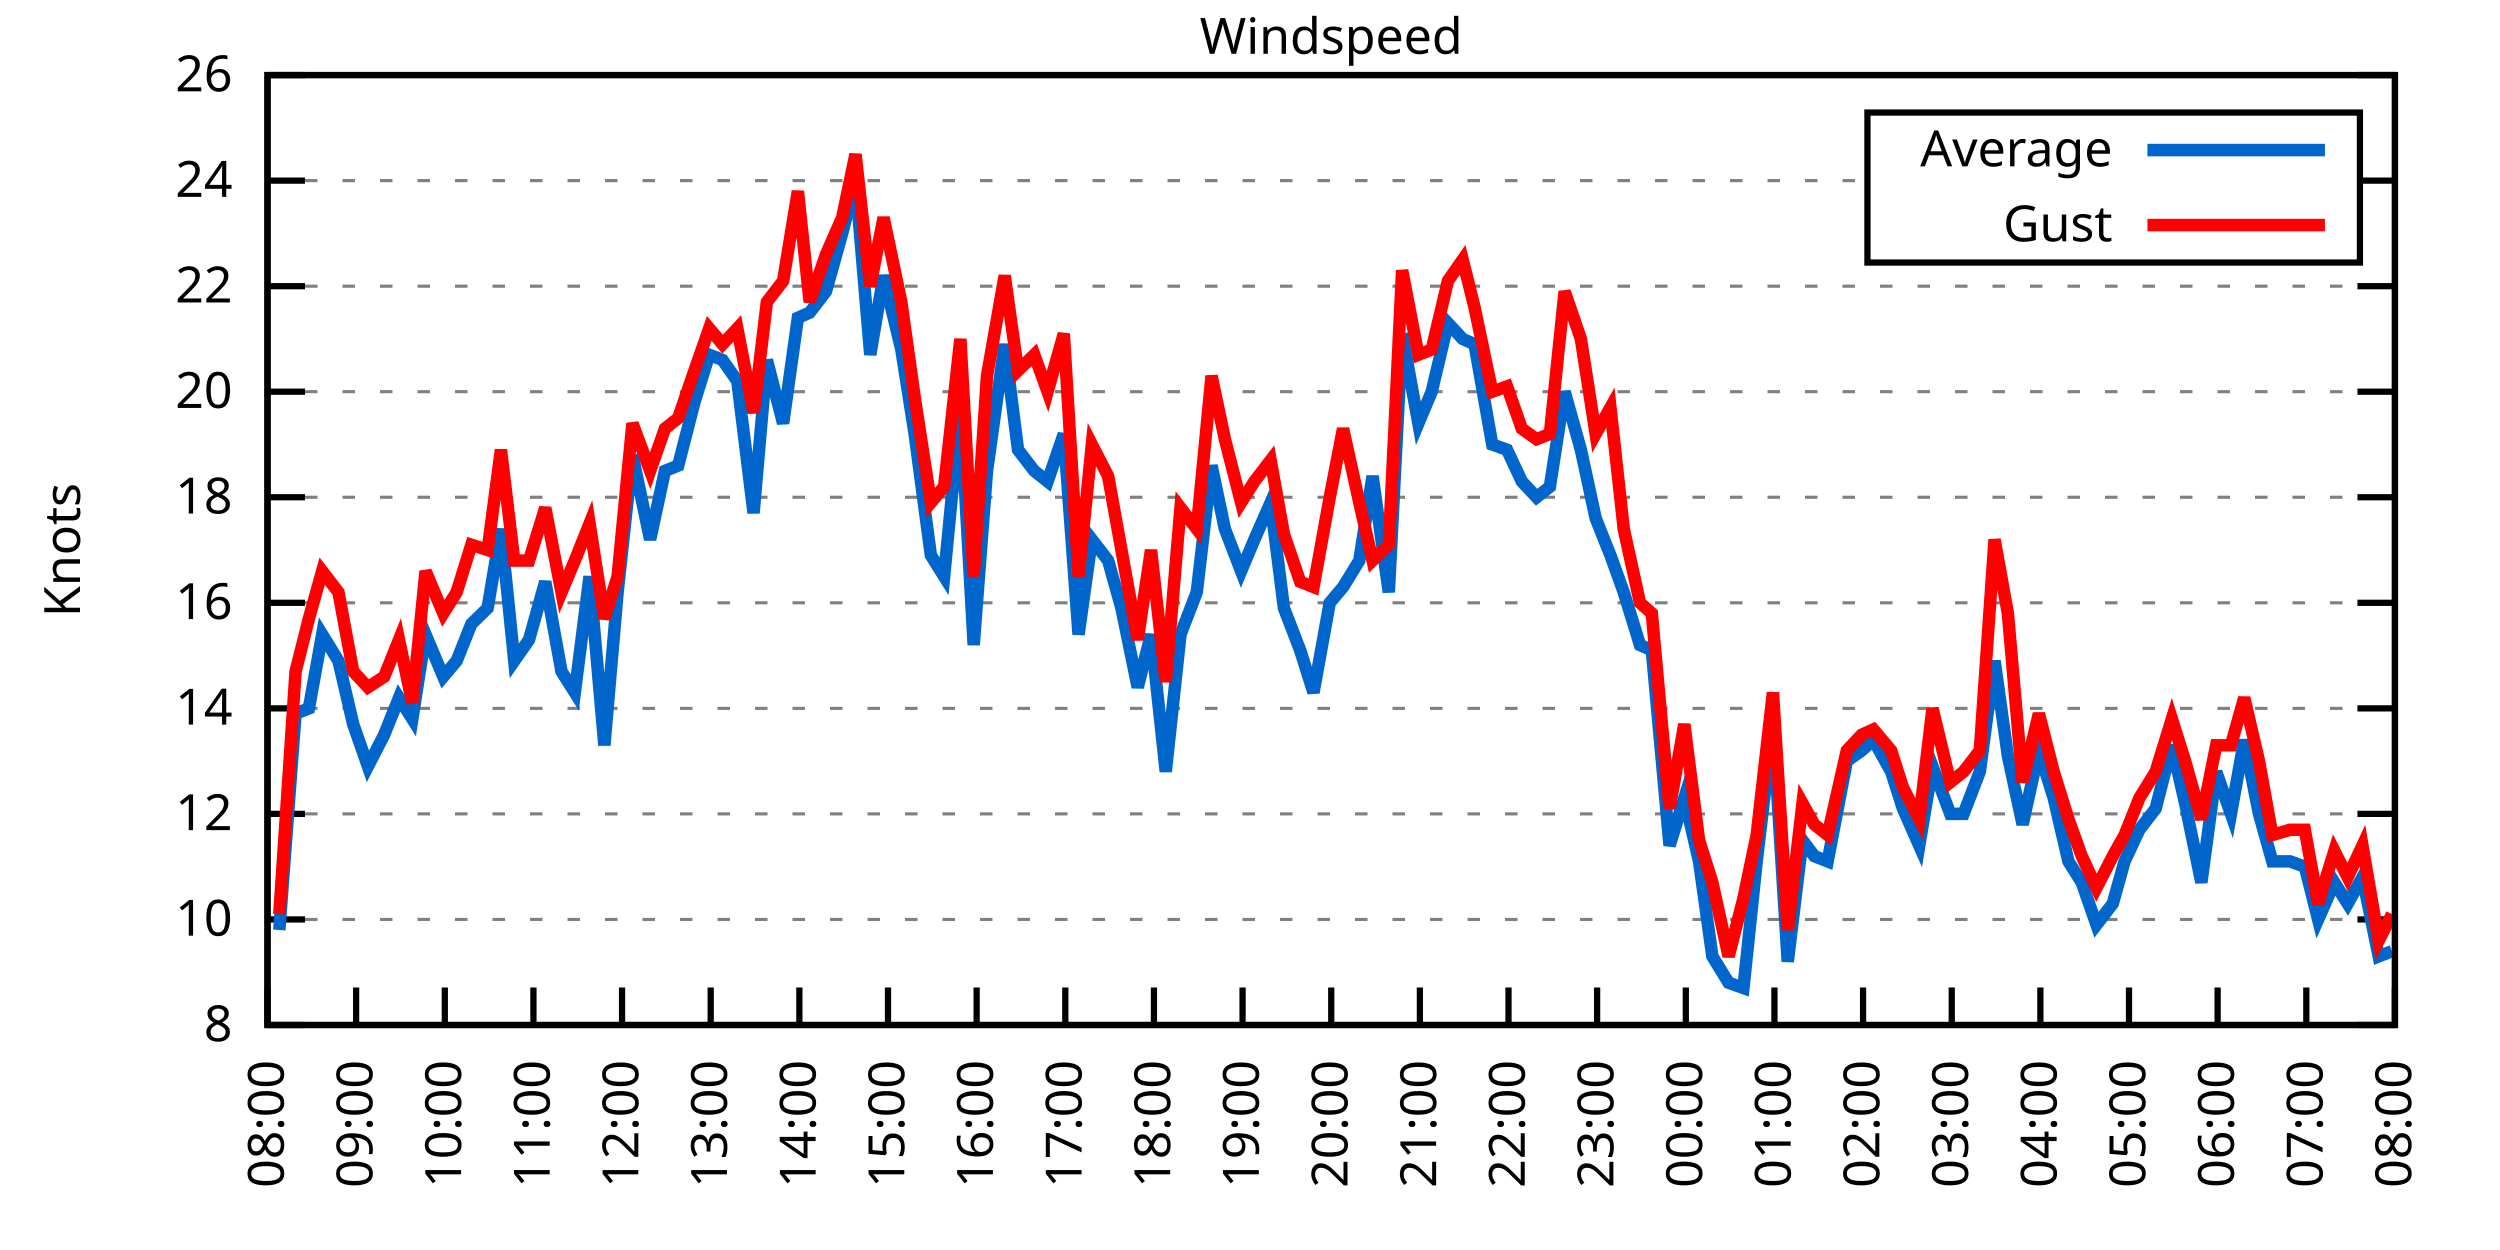
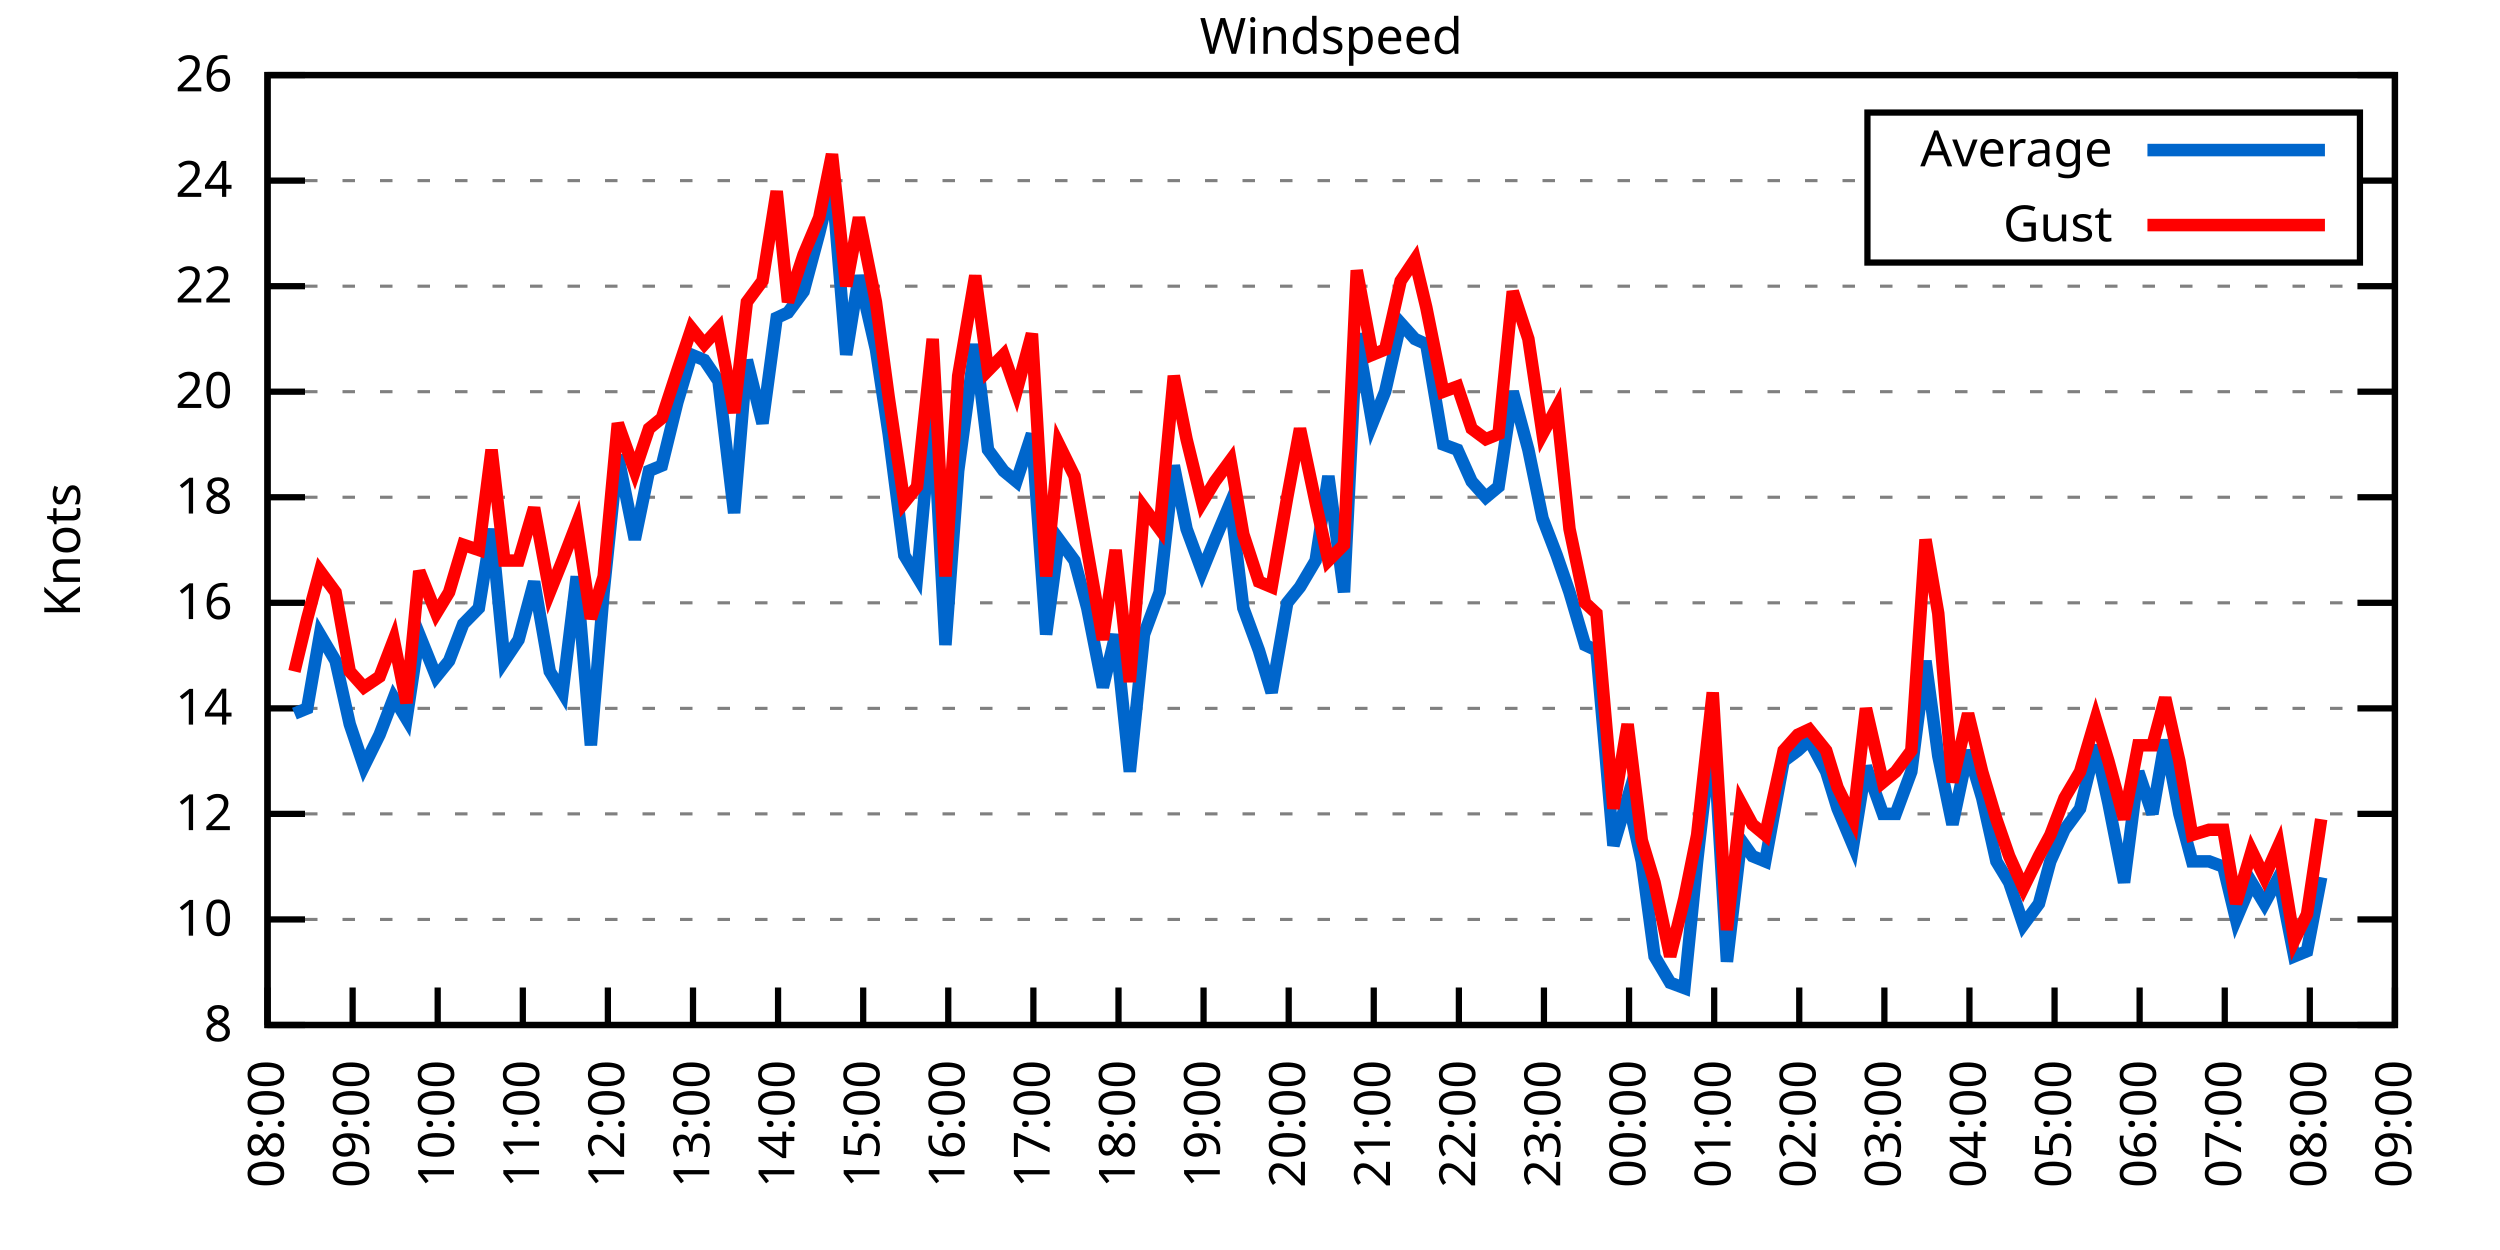
<svg xmlns="http://www.w3.org/2000/svg" xmlns:xlink="http://www.w3.org/1999/xlink" width="400" height="200" viewBox="0 0 400 200">
  <g id="gnuplot_canvas">
    <rect x="0" y="0" width="400" height="200" fill="none" />
    <defs>
      <circle id="gpDot" r="0.5" stroke-width="0.5" stroke="currentColor" />
      <path id="gpPt0" stroke-width="0.333" stroke="currentColor" d="M-1,0 h2 M0,-1 v2" />
      <path id="gpPt1" stroke-width="0.333" stroke="currentColor" d="M-1,-1 L1,1 M1,-1 L-1,1" />
      <path id="gpPt2" stroke-width="0.333" stroke="currentColor" d="M-1,0 L1,0 M0,-1 L0,1 M-1,-1 L1,1 M-1,1 L1,-1" />
      <rect id="gpPt3" stroke-width="0.333" stroke="currentColor" x="-1" y="-1" width="2" height="2" />
      <rect id="gpPt4" stroke-width="0.333" stroke="currentColor" fill="currentColor" x="-1" y="-1" width="2" height="2" />
      <circle id="gpPt5" stroke-width="0.333" stroke="currentColor" cx="0" cy="0" r="1" />
      <use xlink:href="#gpPt5" id="gpPt6" fill="currentColor" stroke="none" />
      <path id="gpPt7" stroke-width="0.333" stroke="currentColor" d="M0,-1.33 L-1.33,0.67 L1.33,0.67 z" />
      <use xlink:href="#gpPt7" id="gpPt8" fill="currentColor" stroke="none" />
      <use xlink:href="#gpPt7" id="gpPt9" stroke="currentColor" transform="rotate(180)" />
      <use xlink:href="#gpPt9" id="gpPt10" fill="currentColor" stroke="none" />
      <use xlink:href="#gpPt3" id="gpPt11" stroke="currentColor" transform="rotate(45)" />
      <use xlink:href="#gpPt11" id="gpPt12" fill="currentColor" stroke="none" />
      <path id="gpPt13" stroke-width="0.333" stroke="currentColor" d="M0,1.330 L1.265,0.411 L0.782,-1.067 L-0.782,-1.076 L-1.265,0.411 z" />
      <use xlink:href="#gpPt13" id="gpPt14" fill="currentColor" stroke="none" />
      <filter id="textbox" filterUnits="objectBoundingBox" x="0" y="0" height="1" width="1">
        <feFlood flood-color="white" flood-opacity="1" result="bgnd" />
        <feComposite in="SourceGraphic" in2="bgnd" operator="atop" />
      </filter>
      <filter id="greybox" filterUnits="objectBoundingBox" x="0" y="0" height="1" width="1">
        <feFlood flood-color="lightgrey" flood-opacity="1" result="grey" />
        <feComposite in="SourceGraphic" in2="grey" operator="atop" />
      </filter>
    </defs>
    <g fill="none" color="white" stroke="currentColor" stroke-width="1.00" stroke-linecap="butt" stroke-linejoin="miter">
</g>
    <g fill="none" color="black" stroke="currentColor" stroke-width="1.00" stroke-linecap="butt" stroke-linejoin="miter">
      <g stroke="none" shape-rendering="crispEdges">
        <polygon fill="rgb(255, 255, 255)" points="42.80,164.00 383.18,164.00 383.18,12.02 42.80,12.02 " />
      </g>
    </g>
    <g fill="none" color="black" stroke="currentColor" stroke-width="1.00" stroke-linecap="butt" stroke-linejoin="miter">
</g>
    <g fill="none" color="black" stroke="black" stroke-width="0.50" stroke-linecap="butt" stroke-linejoin="miter">
</g>
    <g fill="none" color="gray" stroke="currentColor" stroke-width="0.50" stroke-linecap="butt" stroke-linejoin="miter">
      <path stroke="gray" stroke-dasharray="2,4" class="gridline" d="M42.80,164.00 L383.19,164.00  " />
    </g>
    <g fill="none" color="gray" stroke="gray" stroke-width="1.00" stroke-linecap="butt" stroke-linejoin="miter">
</g>
    <g fill="none" color="black" stroke="currentColor" stroke-width="1.00" stroke-linecap="butt" stroke-linejoin="miter">
      <path stroke="black" d="M42.80,164.00 L48.80,164.00 M383.19,164.00 L377.19,164.00  " />
      <g transform="translate(37.20,166.60)" stroke="none" fill="black" font-family="Sans" font-size="8.00" text-anchor="end">
        <text>
          <tspan font-family="Sans"> 8</tspan>
        </text>
      </g>
    </g>
    <g fill="none" color="black" stroke="currentColor" stroke-width="1.00" stroke-linecap="butt" stroke-linejoin="miter">
</g>
    <g fill="none" color="black" stroke="black" stroke-width="0.50" stroke-linecap="butt" stroke-linejoin="miter">
</g>
    <g fill="none" color="gray" stroke="currentColor" stroke-width="0.50" stroke-linecap="butt" stroke-linejoin="miter">
      <path stroke="gray" stroke-dasharray="2,4" class="gridline" d="M42.80,147.11 L383.19,147.11  " />
    </g>
    <g fill="none" color="gray" stroke="gray" stroke-width="1.00" stroke-linecap="butt" stroke-linejoin="miter">
</g>
    <g fill="none" color="black" stroke="currentColor" stroke-width="1.00" stroke-linecap="butt" stroke-linejoin="miter">
      <path stroke="black" d="M42.80,147.11 L48.80,147.11 M383.19,147.11 L377.19,147.11  " />
      <g transform="translate(37.20,149.71)" stroke="none" fill="black" font-family="Sans" font-size="8.00" text-anchor="end">
        <text>
          <tspan font-family="Sans"> 10</tspan>
        </text>
      </g>
    </g>
    <g fill="none" color="black" stroke="currentColor" stroke-width="1.00" stroke-linecap="butt" stroke-linejoin="miter">
</g>
    <g fill="none" color="black" stroke="black" stroke-width="0.50" stroke-linecap="butt" stroke-linejoin="miter">
</g>
    <g fill="none" color="gray" stroke="currentColor" stroke-width="0.50" stroke-linecap="butt" stroke-linejoin="miter">
      <path stroke="gray" stroke-dasharray="2,4" class="gridline" d="M42.80,130.22 L383.19,130.22  " />
    </g>
    <g fill="none" color="gray" stroke="gray" stroke-width="1.00" stroke-linecap="butt" stroke-linejoin="miter">
</g>
    <g fill="none" color="black" stroke="currentColor" stroke-width="1.00" stroke-linecap="butt" stroke-linejoin="miter">
      <path stroke="black" d="M42.80,130.22 L48.80,130.22 M383.19,130.22 L377.19,130.22  " />
      <g transform="translate(37.20,132.82)" stroke="none" fill="black" font-family="Sans" font-size="8.00" text-anchor="end">
        <text>
          <tspan font-family="Sans"> 12</tspan>
        </text>
      </g>
    </g>
    <g fill="none" color="black" stroke="currentColor" stroke-width="1.00" stroke-linecap="butt" stroke-linejoin="miter">
</g>
    <g fill="none" color="black" stroke="black" stroke-width="0.50" stroke-linecap="butt" stroke-linejoin="miter">
</g>
    <g fill="none" color="gray" stroke="currentColor" stroke-width="0.50" stroke-linecap="butt" stroke-linejoin="miter">
      <path stroke="gray" stroke-dasharray="2,4" class="gridline" d="M42.80,113.34 L383.19,113.34  " />
    </g>
    <g fill="none" color="gray" stroke="gray" stroke-width="1.00" stroke-linecap="butt" stroke-linejoin="miter">
</g>
    <g fill="none" color="black" stroke="currentColor" stroke-width="1.00" stroke-linecap="butt" stroke-linejoin="miter">
      <path stroke="black" d="M42.80,113.34 L48.80,113.34 M383.19,113.34 L377.19,113.34  " />
      <g transform="translate(37.20,115.94)" stroke="none" fill="black" font-family="Sans" font-size="8.00" text-anchor="end">
        <text>
          <tspan font-family="Sans"> 14</tspan>
        </text>
      </g>
    </g>
    <g fill="none" color="black" stroke="currentColor" stroke-width="1.00" stroke-linecap="butt" stroke-linejoin="miter">
</g>
    <g fill="none" color="black" stroke="black" stroke-width="0.50" stroke-linecap="butt" stroke-linejoin="miter">
</g>
    <g fill="none" color="gray" stroke="currentColor" stroke-width="0.50" stroke-linecap="butt" stroke-linejoin="miter">
      <path stroke="gray" stroke-dasharray="2,4" class="gridline" d="M42.80,96.45 L383.19,96.45  " />
    </g>
    <g fill="none" color="gray" stroke="gray" stroke-width="1.00" stroke-linecap="butt" stroke-linejoin="miter">
</g>
    <g fill="none" color="black" stroke="currentColor" stroke-width="1.00" stroke-linecap="butt" stroke-linejoin="miter">
      <path stroke="black" d="M42.80,96.45 L48.80,96.45 M383.19,96.45 L377.19,96.45  " />
      <g transform="translate(37.20,99.05)" stroke="none" fill="black" font-family="Sans" font-size="8.00" text-anchor="end">
        <text>
          <tspan font-family="Sans"> 16</tspan>
        </text>
      </g>
    </g>
    <g fill="none" color="black" stroke="currentColor" stroke-width="1.00" stroke-linecap="butt" stroke-linejoin="miter">
</g>
    <g fill="none" color="black" stroke="black" stroke-width="0.50" stroke-linecap="butt" stroke-linejoin="miter">
</g>
    <g fill="none" color="gray" stroke="currentColor" stroke-width="0.50" stroke-linecap="butt" stroke-linejoin="miter">
      <path stroke="gray" stroke-dasharray="2,4" class="gridline" d="M42.80,79.56 L383.19,79.56  " />
    </g>
    <g fill="none" color="gray" stroke="gray" stroke-width="1.00" stroke-linecap="butt" stroke-linejoin="miter">
</g>
    <g fill="none" color="black" stroke="currentColor" stroke-width="1.00" stroke-linecap="butt" stroke-linejoin="miter">
      <path stroke="black" d="M42.80,79.56 L48.80,79.56 M383.19,79.56 L377.19,79.56  " />
      <g transform="translate(37.20,82.16)" stroke="none" fill="black" font-family="Sans" font-size="8.00" text-anchor="end">
        <text>
          <tspan font-family="Sans"> 18</tspan>
        </text>
      </g>
    </g>
    <g fill="none" color="black" stroke="currentColor" stroke-width="1.00" stroke-linecap="butt" stroke-linejoin="miter">
</g>
    <g fill="none" color="black" stroke="black" stroke-width="0.50" stroke-linecap="butt" stroke-linejoin="miter">
</g>
    <g fill="none" color="gray" stroke="currentColor" stroke-width="0.50" stroke-linecap="butt" stroke-linejoin="miter">
      <path stroke="gray" stroke-dasharray="2,4" class="gridline" d="M42.80,62.67 L383.19,62.67  " />
    </g>
    <g fill="none" color="gray" stroke="gray" stroke-width="1.00" stroke-linecap="butt" stroke-linejoin="miter">
</g>
    <g fill="none" color="black" stroke="currentColor" stroke-width="1.00" stroke-linecap="butt" stroke-linejoin="miter">
      <path stroke="black" d="M42.80,62.67 L48.80,62.67 M383.19,62.67 L377.19,62.67  " />
      <g transform="translate(37.20,65.27)" stroke="none" fill="black" font-family="Sans" font-size="8.00" text-anchor="end">
        <text>
          <tspan font-family="Sans"> 20</tspan>
        </text>
      </g>
    </g>
    <g fill="none" color="black" stroke="currentColor" stroke-width="1.00" stroke-linecap="butt" stroke-linejoin="miter">
</g>
    <g fill="none" color="black" stroke="black" stroke-width="0.50" stroke-linecap="butt" stroke-linejoin="miter">
</g>
    <g fill="none" color="gray" stroke="currentColor" stroke-width="0.50" stroke-linecap="butt" stroke-linejoin="miter">
      <path stroke="gray" stroke-dasharray="2,4" class="gridline" d="M42.80,45.79 L383.19,45.79  " />
    </g>
    <g fill="none" color="gray" stroke="gray" stroke-width="1.00" stroke-linecap="butt" stroke-linejoin="miter">
</g>
    <g fill="none" color="black" stroke="currentColor" stroke-width="1.00" stroke-linecap="butt" stroke-linejoin="miter">
      <path stroke="black" d="M42.80,45.79 L48.80,45.79 M383.19,45.79 L377.19,45.79  " />
      <g transform="translate(37.20,48.39)" stroke="none" fill="black" font-family="Sans" font-size="8.00" text-anchor="end">
        <text>
          <tspan font-family="Sans"> 22</tspan>
        </text>
      </g>
    </g>
    <g fill="none" color="black" stroke="currentColor" stroke-width="1.00" stroke-linecap="butt" stroke-linejoin="miter">
</g>
    <g fill="none" color="black" stroke="black" stroke-width="0.50" stroke-linecap="butt" stroke-linejoin="miter">
</g>
    <g fill="none" color="gray" stroke="currentColor" stroke-width="0.50" stroke-linecap="butt" stroke-linejoin="miter">
      <path stroke="gray" stroke-dasharray="2,4" class="gridline" d="M42.80,28.90 L298.79,28.90 M377.59,28.90 L383.19,28.90  " />
    </g>
    <g fill="none" color="gray" stroke="gray" stroke-width="1.00" stroke-linecap="butt" stroke-linejoin="miter">
</g>
    <g fill="none" color="black" stroke="currentColor" stroke-width="1.00" stroke-linecap="butt" stroke-linejoin="miter">
      <path stroke="black" d="M42.80,28.90 L48.80,28.90 M383.19,28.90 L377.19,28.90  " />
      <g transform="translate(37.20,31.50)" stroke="none" fill="black" font-family="Sans" font-size="8.00" text-anchor="end">
        <text>
          <tspan font-family="Sans"> 24</tspan>
        </text>
      </g>
    </g>
    <g fill="none" color="black" stroke="currentColor" stroke-width="1.00" stroke-linecap="butt" stroke-linejoin="miter">
</g>
    <g fill="none" color="black" stroke="black" stroke-width="0.50" stroke-linecap="butt" stroke-linejoin="miter">
</g>
    <g fill="none" color="gray" stroke="currentColor" stroke-width="0.50" stroke-linecap="butt" stroke-linejoin="miter">
      <path stroke="gray" stroke-dasharray="2,4" class="gridline" d="M42.80,12.01 L383.19,12.01  " />
    </g>
    <g fill="none" color="gray" stroke="gray" stroke-width="1.00" stroke-linecap="butt" stroke-linejoin="miter">
</g>
    <g fill="none" color="black" stroke="currentColor" stroke-width="1.00" stroke-linecap="butt" stroke-linejoin="miter">
      <path stroke="black" d="M42.80,12.01 L48.80,12.01 M383.19,12.01 L377.19,12.01  " />
      <g transform="translate(37.20,14.61)" stroke="none" fill="black" font-family="Sans" font-size="8.00" text-anchor="end">
        <text>
          <tspan font-family="Sans"> 26</tspan>
        </text>
      </g>
    </g>
    <g fill="none" color="black" stroke="currentColor" stroke-width="1.00" stroke-linecap="butt" stroke-linejoin="miter">
      <path stroke="black" d="M42.80,164.00 L42.80,158.00  " />
      <g transform="translate(45.40,169.60) rotate(270.00)" stroke="none" fill="black" font-family="Sans" font-size="8.00" text-anchor="end">
        <text>
          <tspan font-family="Sans">08:00</tspan>
        </text>
      </g>
    </g>
    <g fill="none" color="black" stroke="currentColor" stroke-width="1.00" stroke-linecap="butt" stroke-linejoin="miter">
-       <path stroke="black" d="M56.98,164.00 L56.98,158.00  " />
-       <g transform="translate(59.58,169.60) rotate(270.00)" stroke="none" fill="black" font-family="Sans" font-size="8.00" text-anchor="end">
+       <path stroke="black" d="M56.42,164.00 L56.42,158.00  " />
+       <g transform="translate(59.02,169.60) rotate(270.00)" stroke="none" fill="black" font-family="Sans" font-size="8.00" text-anchor="end">
        <text>
          <tspan font-family="Sans">09:00</tspan>
        </text>
      </g>
    </g>
    <g fill="none" color="black" stroke="currentColor" stroke-width="1.00" stroke-linecap="butt" stroke-linejoin="miter">
-       <path stroke="black" d="M71.17,164.00 L71.17,158.00  " />
-       <g transform="translate(73.77,169.60) rotate(270.00)" stroke="none" fill="black" font-family="Sans" font-size="8.00" text-anchor="end">
+       <path stroke="black" d="M70.03,164.00 L70.03,158.00  " />
+       <g transform="translate(72.63,169.60) rotate(270.00)" stroke="none" fill="black" font-family="Sans" font-size="8.00" text-anchor="end">
        <text>
          <tspan font-family="Sans">10:00</tspan>
        </text>
      </g>
    </g>
    <g fill="none" color="black" stroke="currentColor" stroke-width="1.00" stroke-linecap="butt" stroke-linejoin="miter">
-       <path stroke="black" d="M85.35,164.00 L85.35,158.00  " />
-       <g transform="translate(87.95,169.60) rotate(270.00)" stroke="none" fill="black" font-family="Sans" font-size="8.00" text-anchor="end">
+       <path stroke="black" d="M83.65,164.00 L83.65,158.00  " />
+       <g transform="translate(86.25,169.60) rotate(270.00)" stroke="none" fill="black" font-family="Sans" font-size="8.00" text-anchor="end">
        <text>
          <tspan font-family="Sans">11:00</tspan>
        </text>
      </g>
    </g>
    <g fill="none" color="black" stroke="currentColor" stroke-width="1.00" stroke-linecap="butt" stroke-linejoin="miter">
-       <path stroke="black" d="M99.53,164.00 L99.53,158.00  " />
-       <g transform="translate(102.13,169.60) rotate(270.00)" stroke="none" fill="black" font-family="Sans" font-size="8.00" text-anchor="end">
+       <path stroke="black" d="M97.26,164.00 L97.26,158.00  " />
+       <g transform="translate(99.86,169.60) rotate(270.00)" stroke="none" fill="black" font-family="Sans" font-size="8.00" text-anchor="end">
        <text>
          <tspan font-family="Sans">12:00</tspan>
        </text>
      </g>
    </g>
    <g fill="none" color="black" stroke="currentColor" stroke-width="1.00" stroke-linecap="butt" stroke-linejoin="miter">
-       <path stroke="black" d="M113.71,164.00 L113.71,158.00  " />
-       <g transform="translate(116.31,169.60) rotate(270.00)" stroke="none" fill="black" font-family="Sans" font-size="8.00" text-anchor="end">
+       <path stroke="black" d="M110.88,164.00 L110.88,158.00  " />
+       <g transform="translate(113.48,169.60) rotate(270.00)" stroke="none" fill="black" font-family="Sans" font-size="8.00" text-anchor="end">
        <text>
          <tspan font-family="Sans">13:00</tspan>
        </text>
      </g>
    </g>
    <g fill="none" color="black" stroke="currentColor" stroke-width="1.00" stroke-linecap="butt" stroke-linejoin="miter">
-       <path stroke="black" d="M127.90,164.00 L127.90,158.00  " />
-       <g transform="translate(130.50,169.60) rotate(270.00)" stroke="none" fill="black" font-family="Sans" font-size="8.00" text-anchor="end">
+       <path stroke="black" d="M124.49,164.00 L124.49,158.00  " />
+       <g transform="translate(127.09,169.60) rotate(270.00)" stroke="none" fill="black" font-family="Sans" font-size="8.00" text-anchor="end">
        <text>
          <tspan font-family="Sans">14:00</tspan>
        </text>
      </g>
    </g>
    <g fill="none" color="black" stroke="currentColor" stroke-width="1.00" stroke-linecap="butt" stroke-linejoin="miter">
-       <path stroke="black" d="M142.08,164.00 L142.08,158.00  " />
-       <g transform="translate(144.68,169.60) rotate(270.00)" stroke="none" fill="black" font-family="Sans" font-size="8.00" text-anchor="end">
+       <path stroke="black" d="M138.11,164.00 L138.11,158.00  " />
+       <g transform="translate(140.71,169.60) rotate(270.00)" stroke="none" fill="black" font-family="Sans" font-size="8.00" text-anchor="end">
        <text>
          <tspan font-family="Sans">15:00</tspan>
        </text>
      </g>
    </g>
    <g fill="none" color="black" stroke="currentColor" stroke-width="1.00" stroke-linecap="butt" stroke-linejoin="miter">
-       <path stroke="black" d="M156.26,164.00 L156.26,158.00  " />
-       <g transform="translate(158.86,169.60) rotate(270.00)" stroke="none" fill="black" font-family="Sans" font-size="8.00" text-anchor="end">
+       <path stroke="black" d="M151.72,164.00 L151.72,158.00  " />
+       <g transform="translate(154.32,169.60) rotate(270.00)" stroke="none" fill="black" font-family="Sans" font-size="8.00" text-anchor="end">
        <text>
          <tspan font-family="Sans">16:00</tspan>
        </text>
      </g>
    </g>
    <g fill="none" color="black" stroke="currentColor" stroke-width="1.00" stroke-linecap="butt" stroke-linejoin="miter">
-       <path stroke="black" d="M170.45,164.00 L170.45,158.00  " />
-       <g transform="translate(173.05,169.60) rotate(270.00)" stroke="none" fill="black" font-family="Sans" font-size="8.00" text-anchor="end">
+       <path stroke="black" d="M165.34,164.00 L165.34,158.00  " />
+       <g transform="translate(167.94,169.60) rotate(270.00)" stroke="none" fill="black" font-family="Sans" font-size="8.00" text-anchor="end">
        <text>
          <tspan font-family="Sans">17:00</tspan>
        </text>
      </g>
    </g>
    <g fill="none" color="black" stroke="currentColor" stroke-width="1.00" stroke-linecap="butt" stroke-linejoin="miter">
-       <path stroke="black" d="M184.63,164.00 L184.63,158.00  " />
-       <g transform="translate(187.23,169.60) rotate(270.00)" stroke="none" fill="black" font-family="Sans" font-size="8.00" text-anchor="end">
+       <path stroke="black" d="M178.96,164.00 L178.96,158.00  " />
+       <g transform="translate(181.56,169.60) rotate(270.00)" stroke="none" fill="black" font-family="Sans" font-size="8.00" text-anchor="end">
        <text>
          <tspan font-family="Sans">18:00</tspan>
        </text>
      </g>
    </g>
    <g fill="none" color="black" stroke="currentColor" stroke-width="1.00" stroke-linecap="butt" stroke-linejoin="miter">
-       <path stroke="black" d="M198.81,164.00 L198.81,158.00  " />
-       <g transform="translate(201.41,169.60) rotate(270.00)" stroke="none" fill="black" font-family="Sans" font-size="8.00" text-anchor="end">
+       <path stroke="black" d="M192.57,164.00 L192.57,158.00  " />
+       <g transform="translate(195.17,169.60) rotate(270.00)" stroke="none" fill="black" font-family="Sans" font-size="8.00" text-anchor="end">
        <text>
          <tspan font-family="Sans">19:00</tspan>
        </text>
      </g>
    </g>
    <g fill="none" color="black" stroke="currentColor" stroke-width="1.00" stroke-linecap="butt" stroke-linejoin="miter">
-       <path stroke="black" d="M213.00,164.00 L213.00,158.00  " />
-       <g transform="translate(215.60,169.60) rotate(270.00)" stroke="none" fill="black" font-family="Sans" font-size="8.00" text-anchor="end">
+       <path stroke="black" d="M206.19,164.00 L206.19,158.00  " />
+       <g transform="translate(208.79,169.60) rotate(270.00)" stroke="none" fill="black" font-family="Sans" font-size="8.00" text-anchor="end">
        <text>
          <tspan font-family="Sans">20:00</tspan>
        </text>
      </g>
    </g>
    <g fill="none" color="black" stroke="currentColor" stroke-width="1.00" stroke-linecap="butt" stroke-linejoin="miter">
-       <path stroke="black" d="M227.18,164.00 L227.18,158.00  " />
-       <g transform="translate(229.78,169.60) rotate(270.00)" stroke="none" fill="black" font-family="Sans" font-size="8.00" text-anchor="end">
+       <path stroke="black" d="M219.80,164.00 L219.80,158.00  " />
+       <g transform="translate(222.40,169.60) rotate(270.00)" stroke="none" fill="black" font-family="Sans" font-size="8.00" text-anchor="end">
        <text>
          <tspan font-family="Sans">21:00</tspan>
        </text>
      </g>
    </g>
    <g fill="none" color="black" stroke="currentColor" stroke-width="1.00" stroke-linecap="butt" stroke-linejoin="miter">
-       <path stroke="black" d="M241.36,164.00 L241.36,158.00  " />
-       <g transform="translate(243.96,169.60) rotate(270.00)" stroke="none" fill="black" font-family="Sans" font-size="8.00" text-anchor="end">
+       <path stroke="black" d="M233.42,164.00 L233.42,158.00  " />
+       <g transform="translate(236.02,169.60) rotate(270.00)" stroke="none" fill="black" font-family="Sans" font-size="8.00" text-anchor="end">
        <text>
          <tspan font-family="Sans">22:00</tspan>
        </text>
      </g>
    </g>
    <g fill="none" color="black" stroke="currentColor" stroke-width="1.00" stroke-linecap="butt" stroke-linejoin="miter">
-       <path stroke="black" d="M255.54,164.00 L255.54,158.00  " />
-       <g transform="translate(258.14,169.60) rotate(270.00)" stroke="none" fill="black" font-family="Sans" font-size="8.00" text-anchor="end">
+       <path stroke="black" d="M247.03,164.00 L247.03,158.00  " />
+       <g transform="translate(249.63,169.60) rotate(270.00)" stroke="none" fill="black" font-family="Sans" font-size="8.00" text-anchor="end">
        <text>
          <tspan font-family="Sans">23:00</tspan>
        </text>
      </g>
    </g>
    <g fill="none" color="black" stroke="currentColor" stroke-width="1.00" stroke-linecap="butt" stroke-linejoin="miter">
-       <path stroke="black" d="M269.73,164.00 L269.73,158.00  " />
-       <g transform="translate(272.33,169.60) rotate(270.00)" stroke="none" fill="black" font-family="Sans" font-size="8.00" text-anchor="end">
+       <path stroke="black" d="M260.65,164.00 L260.65,158.00  " />
+       <g transform="translate(263.25,169.60) rotate(270.00)" stroke="none" fill="black" font-family="Sans" font-size="8.00" text-anchor="end">
        <text>
          <tspan font-family="Sans">00:00</tspan>
        </text>
      </g>
    </g>
    <g fill="none" color="black" stroke="currentColor" stroke-width="1.00" stroke-linecap="butt" stroke-linejoin="miter">
-       <path stroke="black" d="M283.91,164.00 L283.91,158.00  " />
-       <g transform="translate(286.51,169.60) rotate(270.00)" stroke="none" fill="black" font-family="Sans" font-size="8.00" text-anchor="end">
+       <path stroke="black" d="M274.27,164.00 L274.27,158.00  " />
+       <g transform="translate(276.87,169.60) rotate(270.00)" stroke="none" fill="black" font-family="Sans" font-size="8.00" text-anchor="end">
        <text>
          <tspan font-family="Sans">01:00</tspan>
        </text>
      </g>
    </g>
    <g fill="none" color="black" stroke="currentColor" stroke-width="1.00" stroke-linecap="butt" stroke-linejoin="miter">
-       <path stroke="black" d="M298.09,164.00 L298.09,158.00  " />
-       <g transform="translate(300.69,169.60) rotate(270.00)" stroke="none" fill="black" font-family="Sans" font-size="8.00" text-anchor="end">
+       <path stroke="black" d="M287.88,164.00 L287.88,158.00  " />
+       <g transform="translate(290.48,169.60) rotate(270.00)" stroke="none" fill="black" font-family="Sans" font-size="8.00" text-anchor="end">
        <text>
          <tspan font-family="Sans">02:00</tspan>
        </text>
      </g>
    </g>
    <g fill="none" color="black" stroke="currentColor" stroke-width="1.00" stroke-linecap="butt" stroke-linejoin="miter">
-       <path stroke="black" d="M312.28,164.00 L312.28,158.00  " />
-       <g transform="translate(314.88,169.60) rotate(270.00)" stroke="none" fill="black" font-family="Sans" font-size="8.00" text-anchor="end">
+       <path stroke="black" d="M301.50,164.00 L301.50,158.00  " />
+       <g transform="translate(304.10,169.60) rotate(270.00)" stroke="none" fill="black" font-family="Sans" font-size="8.00" text-anchor="end">
        <text>
          <tspan font-family="Sans">03:00</tspan>
        </text>
      </g>
    </g>
    <g fill="none" color="black" stroke="currentColor" stroke-width="1.00" stroke-linecap="butt" stroke-linejoin="miter">
-       <path stroke="black" d="M326.46,164.00 L326.46,158.00  " />
-       <g transform="translate(329.06,169.60) rotate(270.00)" stroke="none" fill="black" font-family="Sans" font-size="8.00" text-anchor="end">
+       <path stroke="black" d="M315.11,164.00 L315.11,158.00  " />
+       <g transform="translate(317.71,169.60) rotate(270.00)" stroke="none" fill="black" font-family="Sans" font-size="8.00" text-anchor="end">
        <text>
          <tspan font-family="Sans">04:00</tspan>
        </text>
      </g>
    </g>
    <g fill="none" color="black" stroke="currentColor" stroke-width="1.00" stroke-linecap="butt" stroke-linejoin="miter">
-       <path stroke="black" d="M340.64,164.00 L340.64,158.00  " />
-       <g transform="translate(343.24,169.60) rotate(270.00)" stroke="none" fill="black" font-family="Sans" font-size="8.00" text-anchor="end">
+       <path stroke="black" d="M328.73,164.00 L328.73,158.00  " />
+       <g transform="translate(331.33,169.60) rotate(270.00)" stroke="none" fill="black" font-family="Sans" font-size="8.00" text-anchor="end">
        <text>
          <tspan font-family="Sans">05:00</tspan>
        </text>
      </g>
    </g>
    <g fill="none" color="black" stroke="currentColor" stroke-width="1.00" stroke-linecap="butt" stroke-linejoin="miter">
-       <path stroke="black" d="M354.82,164.00 L354.82,158.00  " />
-       <g transform="translate(357.42,169.60) rotate(270.00)" stroke="none" fill="black" font-family="Sans" font-size="8.00" text-anchor="end">
+       <path stroke="black" d="M342.34,164.00 L342.34,158.00  " />
+       <g transform="translate(344.94,169.60) rotate(270.00)" stroke="none" fill="black" font-family="Sans" font-size="8.00" text-anchor="end">
        <text>
          <tspan font-family="Sans">06:00</tspan>
        </text>
      </g>
    </g>
    <g fill="none" color="black" stroke="currentColor" stroke-width="1.00" stroke-linecap="butt" stroke-linejoin="miter">
-       <path stroke="black" d="M369.01,164.00 L369.01,158.00  " />
-       <g transform="translate(371.61,169.60) rotate(270.00)" stroke="none" fill="black" font-family="Sans" font-size="8.00" text-anchor="end">
+       <path stroke="black" d="M355.96,164.00 L355.96,158.00  " />
+       <g transform="translate(358.56,169.60) rotate(270.00)" stroke="none" fill="black" font-family="Sans" font-size="8.00" text-anchor="end">
        <text>
          <tspan font-family="Sans">07:00</tspan>
+         </text>
+       </g>
+     </g>
+     <g fill="none" color="black" stroke="currentColor" stroke-width="1.00" stroke-linecap="butt" stroke-linejoin="miter">
+       <path stroke="black" d="M369.57,164.00 L369.57,158.00  " />
+       <g transform="translate(372.17,169.60) rotate(270.00)" stroke="none" fill="black" font-family="Sans" font-size="8.00" text-anchor="end">
+         <text>
+           <tspan font-family="Sans">08:00</tspan>
        </text>
      </g>
    </g>
    <g fill="none" color="black" stroke="currentColor" stroke-width="1.00" stroke-linecap="butt" stroke-linejoin="miter">
      <path stroke="black" d="M383.19,164.00 L383.19,158.00  " />
      <g transform="translate(385.79,169.60) rotate(270.00)" stroke="none" fill="black" font-family="Sans" font-size="8.00" text-anchor="end">
        <text>
-           <tspan font-family="Sans">08:00</tspan>
+           <tspan font-family="Sans">09:00</tspan>
        </text>
      </g>
    </g>
    <g fill="none" color="black" stroke="currentColor" stroke-width="1.00" stroke-linecap="butt" stroke-linejoin="miter">
</g>
    <g fill="none" color="black" stroke="currentColor" stroke-width="1.00" stroke-linecap="butt" stroke-linejoin="miter">
      <path stroke="black" d="M42.80,12.01 L42.80,164.00 L383.19,164.00 L383.19,12.01 L42.80,12.01 Z  " />
    </g>
    <g fill="none" color="black" stroke="currentColor" stroke-width="1.00" stroke-linecap="butt" stroke-linejoin="miter">
</g>
    <g fill="none" color="black" stroke="currentColor" stroke-width="1.00" stroke-linecap="butt" stroke-linejoin="miter">
      <path stroke="black" d="M298.79,42.01 L298.79,18.01 L377.59,18.01 L377.59,42.01 L298.79,42.01 Z  " />
    </g>
    <g id="Windspeed_plot_1">
      <g fill="none" color="white" stroke="black" stroke-width="2.00" stroke-linecap="butt" stroke-linejoin="miter">
</g>
      <g fill="none" color="black" stroke="currentColor" stroke-width="2.00" stroke-linecap="butt" stroke-linejoin="miter">
        <g transform="translate(337.99,26.61)" stroke="none" fill="black" font-family="Sans" font-size="8.00" text-anchor="end">
          <text>
            <tspan font-family="Sans">Average</tspan>
          </text>
        </g>
      </g>
      <g fill="none" color="black" stroke="currentColor" stroke-width="2.00" stroke-linecap="butt" stroke-linejoin="miter">
-         <path stroke="rgb(  0, 102, 204)" d="M343.59,24.01 L371.99,24.01 M44.69,148.80 L47.29,114.18 L49.42,113.34 L51.55,101.52 L54.15,105.74 L56.51,115.87   L58.87,122.62 L61.47,117.56 L63.84,111.65 L65.97,115.03 L68.09,101.52 L70.93,108.27 L73.06,105.74 L75.42,99.83   L78.02,97.29 L80.15,84.63 L82.28,105.74 L84.64,102.36 L87.24,93.07 L89.84,107.43 L91.97,110.80 L94.33,92.23   L96.70,119.25 L98.82,94.76 L101.19,72.81 L104.02,86.32 L106.39,75.34 L108.51,74.49 L111.11,64.36 L113.48,56.76   L115.61,57.61 L117.97,60.98 L120.57,82.09 L122.70,57.61 L125.30,67.74 L127.66,50.85 L129.55,50.01 L132.15,46.63   L134.75,37.34 L136.88,28.90 L139.24,56.76 L141.37,44.10 L144.21,55.92 L146.34,69.43 L148.94,88.85 L151.06,92.23   L153.66,65.21 L155.79,103.20 L157.92,75.34 L160.75,55.07 L162.88,71.96 L165.48,75.34 L167.61,77.03 L170.21,69.43   L172.57,101.52 L174.70,86.32 L177.30,89.69 L179.43,97.29 L182.03,109.96 L184.16,101.52 L186.52,123.47 L188.88,101.52   L191.48,94.76 L193.85,74.49 L195.98,84.63 L198.58,91.38 L200.70,86.32 L203.30,80.41 L205.43,97.29 L208.03,104.05   L210.16,110.80 L212.76,96.45 L214.89,93.92 L217.49,89.69 L219.61,76.18 L222.21,94.76 L224.34,53.39 L226.94,67.74   L229.07,62.67 L231.67,51.70 L234.03,54.23 L235.92,55.07 L238.76,71.12 L241.12,71.96 L243.49,77.03 L245.85,79.56   L247.98,77.87 L250.34,62.67 L252.94,71.96 L255.31,82.94 L257.67,88.85 L259.80,94.76 L262.40,103.20 L264.29,104.05   L267.13,135.29 L269.49,127.69 L271.85,137.82 L273.98,153.02 L276.58,157.24 L278.95,158.09 L281.07,137.82 L283.67,115.87   L286.04,153.87 L288.40,134.45 L290.29,136.98 L292.42,137.82 L295.49,121.78 L297.86,120.09 L299.75,118.40 L302.58,123.47   L304.47,129.38 L307.08,135.29 L309.20,122.62 L312.04,130.22 L314.17,130.22 L316.77,123.47 L319.13,105.74 L321.26,120.94   L323.62,131.91 L326.22,120.09 L328.59,127.69 L330.95,137.82 L333.08,141.20 L335.44,147.96 L338.04,144.58 L339.93,137.82   L342.30,132.76 L344.90,129.38 L347.50,119.25 L349.62,128.54 L352.22,141.20 L354.59,123.47 L356.95,130.22 L359.08,118.40   L361.44,130.22 L363.57,137.82 L366.41,137.82 L368.77,138.67 L370.90,147.11 L373.50,141.20 L375.63,144.58 L377.99,140.36   L380.59,153.02 L382.72,152.18  " />
+         <path stroke="rgb(  0, 102, 204)" d="M343.59,24.01 L371.99,24.01 M47.11,114.18 L49.15,113.34 L51.20,101.52 L53.69,105.74 L55.96,115.87 L58.23,122.62   L60.73,117.56 L63.00,111.65 L65.04,115.03 L67.08,101.52 L69.80,108.27 L71.85,105.74 L74.12,99.83 L76.61,97.29   L78.65,84.63 L80.70,105.74 L82.97,102.36 L85.46,93.07 L87.96,107.43 L90.00,110.80 L92.27,92.23 L94.54,119.25   L96.58,94.76 L98.85,72.81 L101.57,86.32 L103.84,75.34 L105.89,74.49 L108.38,64.36 L110.65,56.76 L112.69,57.61   L114.96,60.98 L117.46,82.09 L119.50,57.61 L122.00,67.74 L124.27,50.85 L126.08,50.01 L128.58,46.63 L131.07,37.34   L133.12,28.90 L135.39,56.76 L137.43,44.10 L140.15,55.92 L142.19,69.43 L144.69,88.85 L146.73,92.23 L149.23,65.21   L151.27,103.20 L153.31,75.34 L156.04,55.07 L158.08,71.96 L160.57,75.34 L162.62,77.03 L165.11,69.43 L167.38,101.52   L169.43,86.32 L171.92,89.69 L173.96,97.29 L176.46,109.96 L178.50,101.52 L180.77,123.47 L183.04,101.52 L185.54,94.76   L187.81,74.49 L189.85,84.63 L192.34,91.38 L194.39,86.32 L196.88,80.41 L198.93,97.29 L201.42,104.05 L203.46,110.80   L205.96,96.45 L208.00,93.92 L210.50,89.69 L212.54,76.18 L215.04,94.76 L217.08,53.39 L219.58,67.74 L221.62,62.67   L224.11,51.70 L226.38,54.23 L228.20,55.07 L230.92,71.12 L233.19,71.96 L235.46,77.03 L237.73,79.56 L239.77,77.87   L242.04,62.67 L244.54,71.96 L246.81,82.94 L249.08,88.85 L251.12,94.76 L253.61,103.20 L255.43,104.05 L258.15,135.29   L260.42,127.69 L262.69,137.82 L264.73,153.02 L267.23,157.24 L269.50,158.09 L271.54,137.82 L274.04,115.87 L276.31,153.87   L278.58,134.45 L280.39,136.98 L282.43,137.82 L285.38,121.78 L287.65,120.09 L289.47,118.40 L292.19,123.47 L294.01,129.38   L296.50,135.29 L298.55,122.62 L301.27,130.22 L303.31,130.22 L305.81,123.47 L308.08,105.74 L310.12,120.94 L312.39,131.91   L314.89,120.09 L317.15,127.69 L319.42,137.82 L321.47,141.20 L323.74,147.96 L326.23,144.58 L328.05,137.82 L330.32,132.76   L332.81,129.38 L335.31,119.25 L337.35,128.54 L339.85,141.20 L342.12,123.47 L344.39,130.22 L346.43,118.40 L348.70,130.22   L350.74,137.82 L353.46,137.82 L355.73,138.67 L357.77,147.11 L360.27,141.20 L362.31,144.58 L364.58,140.36 L367.08,153.02   L369.12,152.18 L371.39,140.36  " />
      </g>
    </g>
    <g id="Windspeed_plot_2">
      <g fill="none" color="black" stroke="currentColor" stroke-width="2.00" stroke-linecap="butt" stroke-linejoin="miter">
        <g transform="translate(337.99,38.61)" stroke="none" fill="black" font-family="Sans" font-size="8.00" text-anchor="end">
          <text>
            <tspan font-family="Sans">Gust</tspan>
          </text>
        </g>
      </g>
      <g fill="none" color="black" stroke="currentColor" stroke-width="2.00" stroke-linecap="butt" stroke-linejoin="miter">
-         <path stroke="rgb(255,   0,   0)" d="M343.59,36.01 L371.99,36.01 M44.69,146.27 L47.29,107.43 L49.42,98.98 L51.55,91.38 L54.15,94.76 L56.51,107.43   L58.87,109.96 L61.47,108.27 L63.84,102.36 L65.97,112.49 L68.09,91.38 L70.93,98.14 L73.06,94.76 L75.42,87.16   L78.02,88.00 L80.15,71.96 L82.28,89.69 L84.64,89.69 L87.24,81.25 L89.84,94.76 L91.97,89.69 L94.33,83.78   L96.70,98.98 L98.82,92.23 L101.19,67.74 L104.02,75.34 L106.39,68.58 L108.51,66.90 L111.11,59.30 L113.48,52.54   L115.61,55.07 L117.97,52.54 L120.57,66.05 L122.70,48.32 L125.30,44.94 L127.66,30.59 L129.55,48.32 L132.15,40.72   L134.75,34.81 L136.88,24.68 L139.24,45.79 L141.37,34.81 L144.21,48.32 L146.34,63.52 L148.94,80.41 L151.06,77.87   L153.66,54.23 L155.79,92.23 L157.92,60.14 L160.75,44.10 L162.88,59.30 L165.48,56.76 L167.61,62.67 L170.21,53.39   L172.57,92.23 L174.70,71.12 L177.30,76.18 L179.43,88.00 L182.03,102.36 L184.16,88.00 L186.52,109.11 L188.88,81.25   L191.48,84.63 L193.85,60.14 L195.98,70.27 L198.58,80.41 L200.70,77.03 L203.30,73.65 L205.43,85.47 L208.03,93.07   L210.16,93.92 L212.76,79.56 L214.89,68.58 L217.49,80.41 L219.61,89.69 L222.21,87.16 L224.34,43.25 L226.94,56.76   L229.07,55.92 L231.67,44.94 L234.03,41.56 L235.92,49.16 L238.76,62.67 L241.12,61.83 L243.49,68.58 L245.85,70.27   L247.98,69.43 L250.34,46.63 L252.94,54.23 L255.31,69.43 L257.67,65.21 L259.80,84.63 L262.40,96.45 L264.29,98.14   L267.13,129.38 L269.49,115.87 L271.85,134.45 L273.98,141.20 L276.58,153.02 L278.95,143.73 L281.07,133.60 L283.67,110.80   L286.04,148.80 L288.40,128.54 L290.29,131.91 L292.42,133.60 L295.49,120.09 L297.86,117.56 L299.75,116.71 L302.58,120.09   L304.47,126.00 L307.08,131.07 L309.20,113.34 L312.04,125.16 L314.17,123.47 L316.77,120.09 L319.13,86.32 L321.26,98.14   L323.62,125.16 L326.22,114.18 L328.59,123.47 L330.95,131.07 L333.08,136.98 L335.44,142.05 L338.04,136.98 L339.93,133.60   L342.30,127.69 L344.90,123.47 L347.50,115.03 L349.62,121.78 L352.22,131.07 L354.59,119.25 L356.95,119.25 L359.08,111.65   L361.44,121.78 L363.57,133.60 L366.41,132.76 L368.77,132.76 L370.90,144.58 L373.50,136.14 L375.63,140.36 L377.99,135.29   L380.59,150.49 L382.72,146.27  " />
+         <path stroke="rgb(255,   0,   0)" d="M343.59,36.01 L371.99,36.01 M47.11,107.43 L49.15,98.98 L51.20,91.38 L53.69,94.76 L55.96,107.43 L58.23,109.96   L60.73,108.27 L63.00,102.36 L65.04,112.49 L67.08,91.38 L69.80,98.14 L71.85,94.76 L74.12,87.16 L76.61,88.00   L78.65,71.96 L80.70,89.69 L82.97,89.69 L85.46,81.25 L87.96,94.76 L90.00,89.69 L92.27,83.78 L94.54,98.98   L96.58,92.23 L98.85,67.74 L101.57,75.34 L103.84,68.58 L105.89,66.90 L108.38,59.30 L110.65,52.54 L112.69,55.07   L114.96,52.54 L117.46,66.05 L119.50,48.32 L122.00,44.94 L124.27,30.59 L126.08,48.32 L128.58,40.72 L131.07,34.81   L133.12,24.68 L135.39,45.79 L137.43,34.81 L140.15,48.32 L142.19,63.52 L144.69,80.41 L146.73,77.87 L149.23,54.23   L151.27,92.23 L153.31,60.14 L156.04,44.10 L158.08,59.30 L160.57,56.76 L162.62,62.67 L165.11,53.39 L167.38,92.23   L169.43,71.12 L171.92,76.18 L173.96,88.00 L176.46,102.36 L178.50,88.00 L180.77,109.11 L183.04,81.25 L185.54,84.63   L187.81,60.14 L189.85,70.27 L192.34,80.41 L194.39,77.03 L196.88,73.65 L198.93,85.47 L201.42,93.07 L203.46,93.92   L205.96,79.56 L208.00,68.58 L210.50,80.41 L212.54,89.69 L215.04,87.16 L217.08,43.25 L219.58,56.76 L221.62,55.92   L224.11,44.94 L226.38,41.56 L228.20,49.16 L230.92,62.67 L233.19,61.83 L235.46,68.58 L237.73,70.27 L239.77,69.43   L242.04,46.63 L244.54,54.23 L246.81,69.43 L249.08,65.21 L251.12,84.63 L253.61,96.45 L255.43,98.14 L258.15,129.38   L260.42,115.87 L262.69,134.45 L264.73,141.20 L267.23,153.02 L269.50,143.73 L271.54,133.60 L274.04,110.80 L276.31,148.80   L278.58,128.54 L280.39,131.91 L282.43,133.60 L285.38,120.09 L287.65,117.56 L289.47,116.71 L292.19,120.09 L294.01,126.00   L296.50,131.07 L298.55,113.34 L301.27,125.16 L303.31,123.47 L305.81,120.09 L308.08,86.32 L310.12,98.14 L312.39,125.16   L314.89,114.18 L317.15,123.47 L319.42,131.07 L321.47,136.98 L323.74,142.05 L326.23,136.98 L328.05,133.60 L330.32,127.69   L332.81,123.47 L335.31,115.03 L337.35,121.78 L339.85,131.07 L342.12,119.25 L344.39,119.25 L346.43,111.65 L348.70,121.78   L350.74,133.60 L353.46,132.76 L355.73,132.76 L357.77,144.58 L360.27,136.14 L362.31,140.36 L364.58,135.29 L367.08,150.49   L369.12,146.27 L371.39,131.07  " />
      </g>
    </g>
    <g fill="none" color="black" stroke="currentColor" stroke-width="2.00" stroke-linecap="butt" stroke-linejoin="miter">
</g>
    <g fill="none" color="black" stroke="black" stroke-width="1.00" stroke-linecap="butt" stroke-linejoin="miter">
</g>
    <g fill="none" color="black" stroke="currentColor" stroke-width="1.00" stroke-linecap="butt" stroke-linejoin="miter">
      <path stroke="black" d="M42.80,12.01 L42.80,164.00 L383.19,164.00 L383.19,12.01 L42.80,12.01 Z  " />
      <g transform="translate(12.80,88.01) rotate(270.00)" stroke="none" fill="black" font-family="Sans" font-size="8.00" text-anchor="middle">
        <text>
          <tspan font-family="Sans">Knots</tspan>
        </text>
      </g>
    </g>
    <g fill="none" color="black" stroke="currentColor" stroke-width="1.00" stroke-linecap="butt" stroke-linejoin="miter">
</g>
    <g fill="none" color="black" stroke="currentColor" stroke-width="1.00" stroke-linecap="butt" stroke-linejoin="miter">
      <g transform="translate(212.99,8.61)" stroke="none" fill="black" font-family="Sans" font-size="8.00" text-anchor="middle">
        <text>
          <tspan font-family="Sans">Windspeed</tspan>
        </text>
      </g>
    </g>
    <g fill="none" color="black" stroke="currentColor" stroke-width="1.00" stroke-linecap="butt" stroke-linejoin="miter">
</g>
  </g>
</svg>
